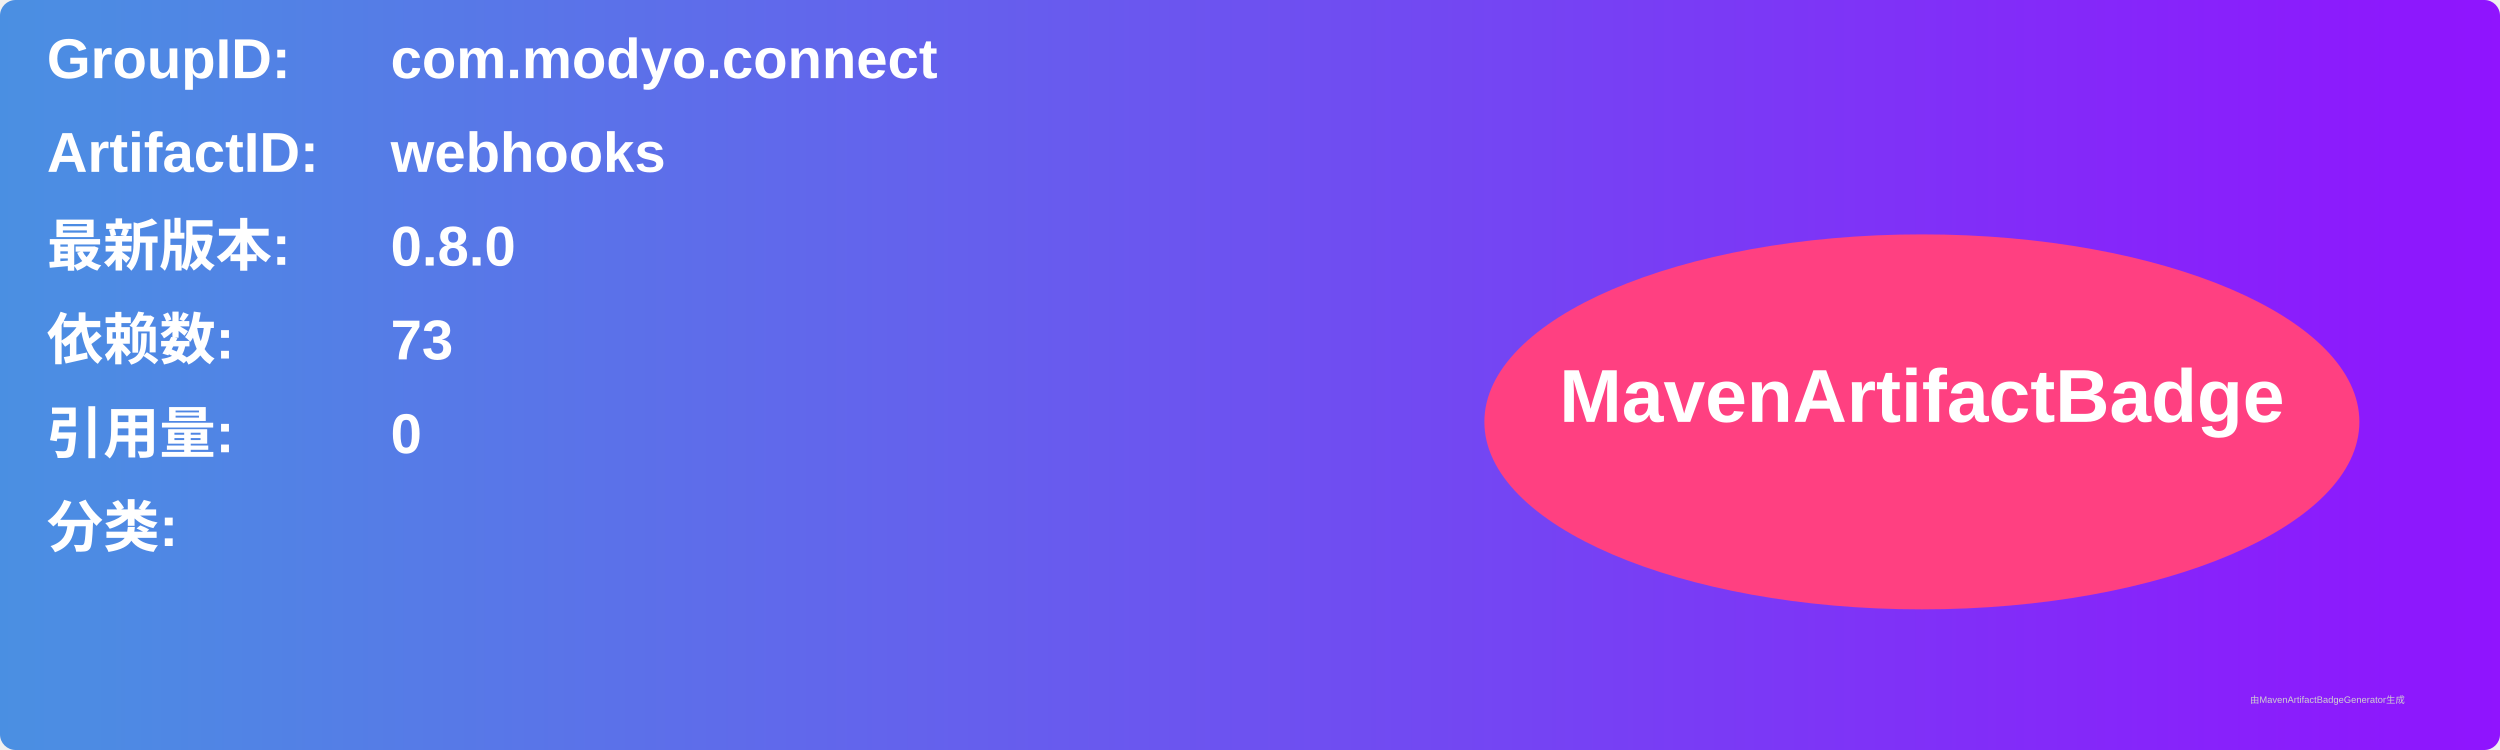
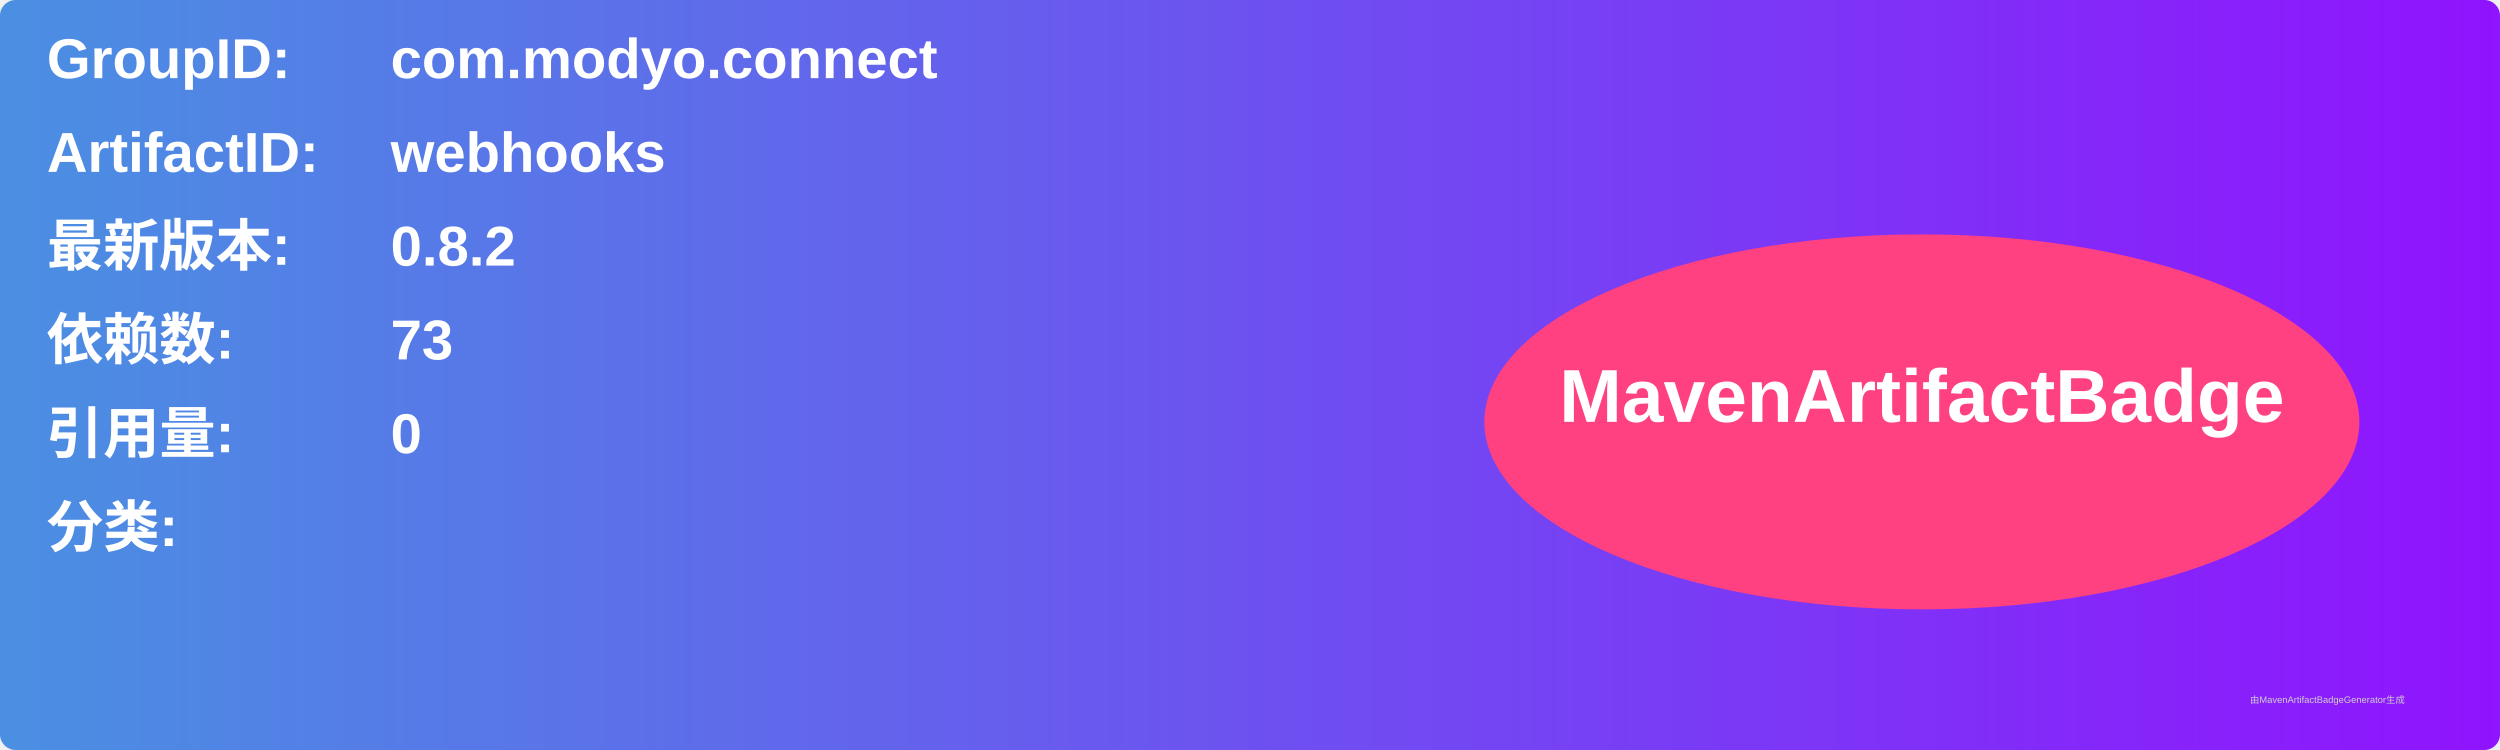
<svg xmlns="http://www.w3.org/2000/svg" width="800" height="240" viewBox="0 0 800 240">
  <linearGradient id="grad" x1="0%" y1="0%" x2="100%" y2="0%">
    <stop offset="0%" stop-color="#4a90e2" />
    <stop offset="100%" stop-color="#9013fe" />
  </linearGradient>
  <rect width="100%" height="100%" rx="5" ry="5" fill="url(#grad)" />
  <g transform="translate(15, 15)">
    <text x="0" y="10" font-family="Arial" font-size="18" fill="white" font-weight="bold" width="260">GroupID:</text>
    <text x="110" y="10" font-family="Arial" font-size="18" fill="white" font-weight="bold" width="460">com.modyo.connect</text>
    <text x="0" y="40" font-family="Arial" font-size="18" fill="white" font-weight="bold" width="260">ArtifactID:</text>
    <text x="110" y="40" font-family="Arial" font-size="18" fill="white" font-weight="bold" width="460">webhooks</text>
    <text x="0" y="70" font-family="Arial" font-size="18" fill="white" font-weight="bold">最新版本:</text>
    <text x="110" y="70" font-family="Arial" font-size="18" fill="white" font-weight="bold">
-       <tspan font-weight="bold">0.8.0</tspan>
+       <tspan font-weight="bold">0.8.2</tspan>
    </text>
    <text x="0" y="100" font-family="Arial" font-size="18" fill="white" font-weight="bold">依赖数: </text>
    <text x="110" y="100" font-family="Arial" font-size="18" fill="white">
      <tspan font-weight="bold">73</tspan>
    </text>
    <text x="0" y="130" font-family="Arial" font-size="18" fill="white" font-weight="bold">引用量: </text>
    <text x="110" y="130" font-family="Arial" font-size="18" fill="white">
      <tspan font-weight="bold">0</tspan>
    </text>
    <text x="0" y="160" font-family="Arial" font-size="18" fill="white" font-weight="bold">分类:</text>
    <text x="10" y="190" font-family="Arial" font-size="10" fill="white">
      <tspan font-weight="bold" />
    </text>
    <ellipse cx="600" cy="120" rx="140" ry="60" fill="#ff4081" />
    <text x="600" y="120" text-anchor="middle" font-family="Arial" font-size="24" fill="white" font-weight="bold">MavenArtifactBadge</text>
  </g>
  <text x="720" y="225" font-family="Arial" font-size="3" fill="#d0d0d0">由MavenArtifactBadgeGenerator生成</text>
</svg>
